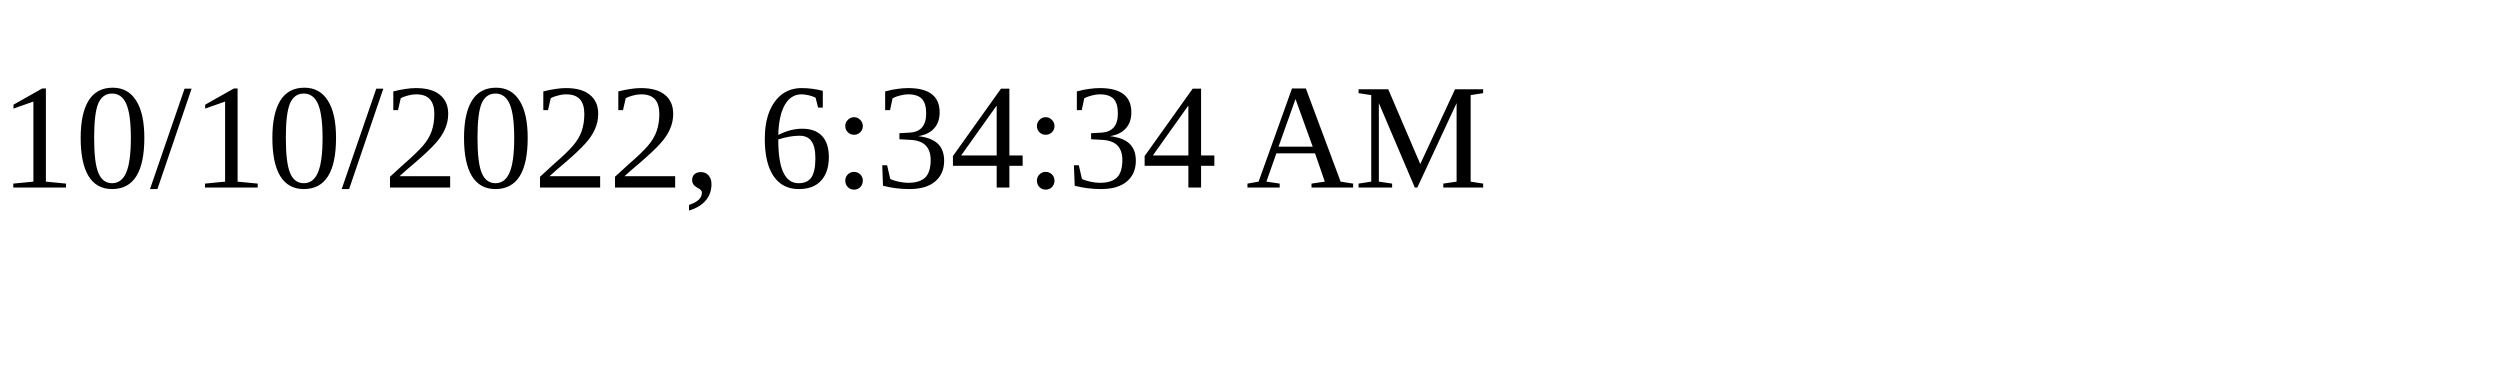
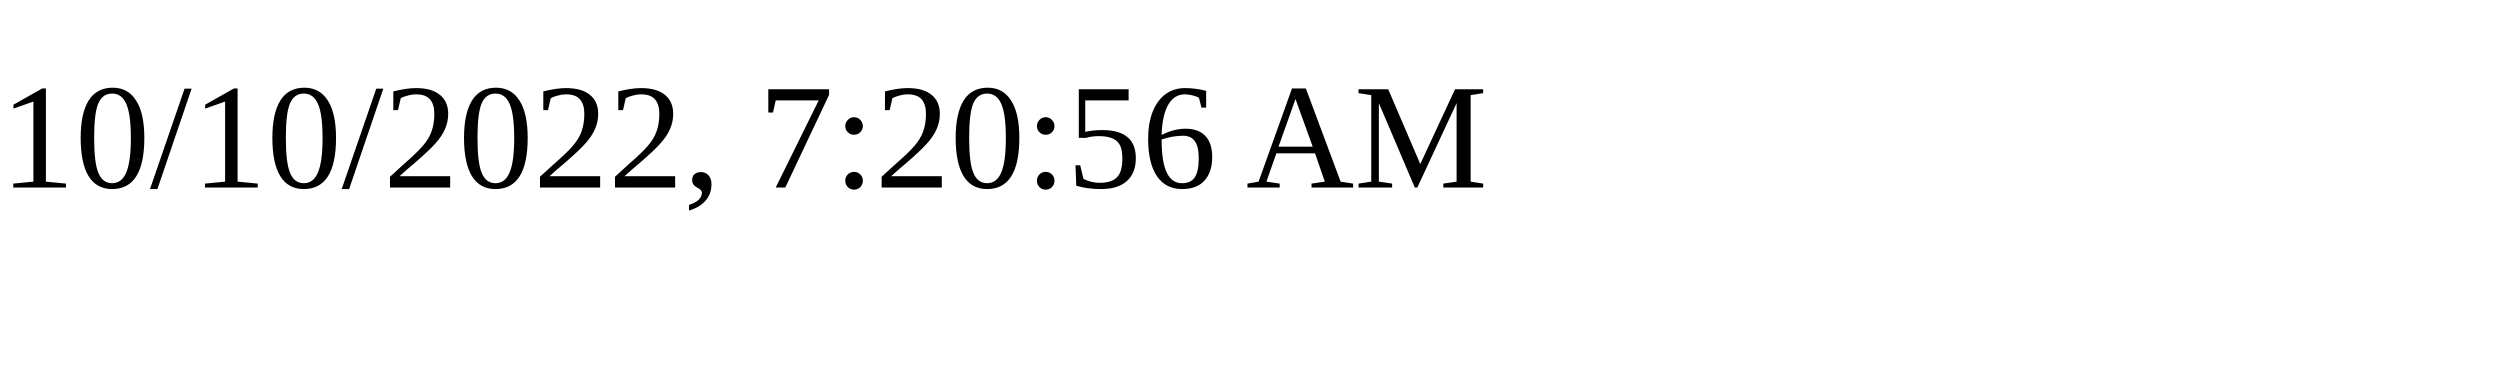
<svg xmlns="http://www.w3.org/2000/svg" height="30" width="200">
-   <text x="0" y="15">10/10/2022, 6:34:34 AM</text>
+   <text x="0" y="15">10/10/2022, 7:20:56 AM</text>
</svg>
